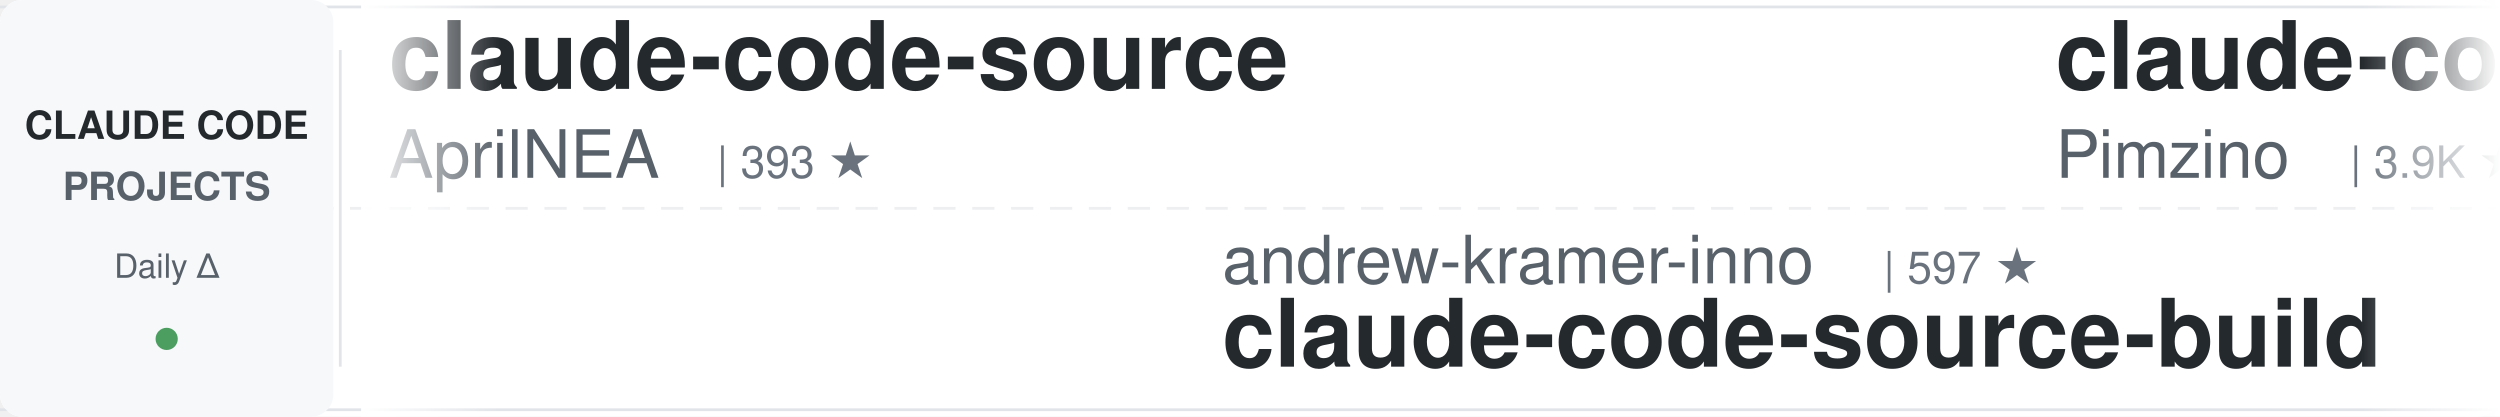
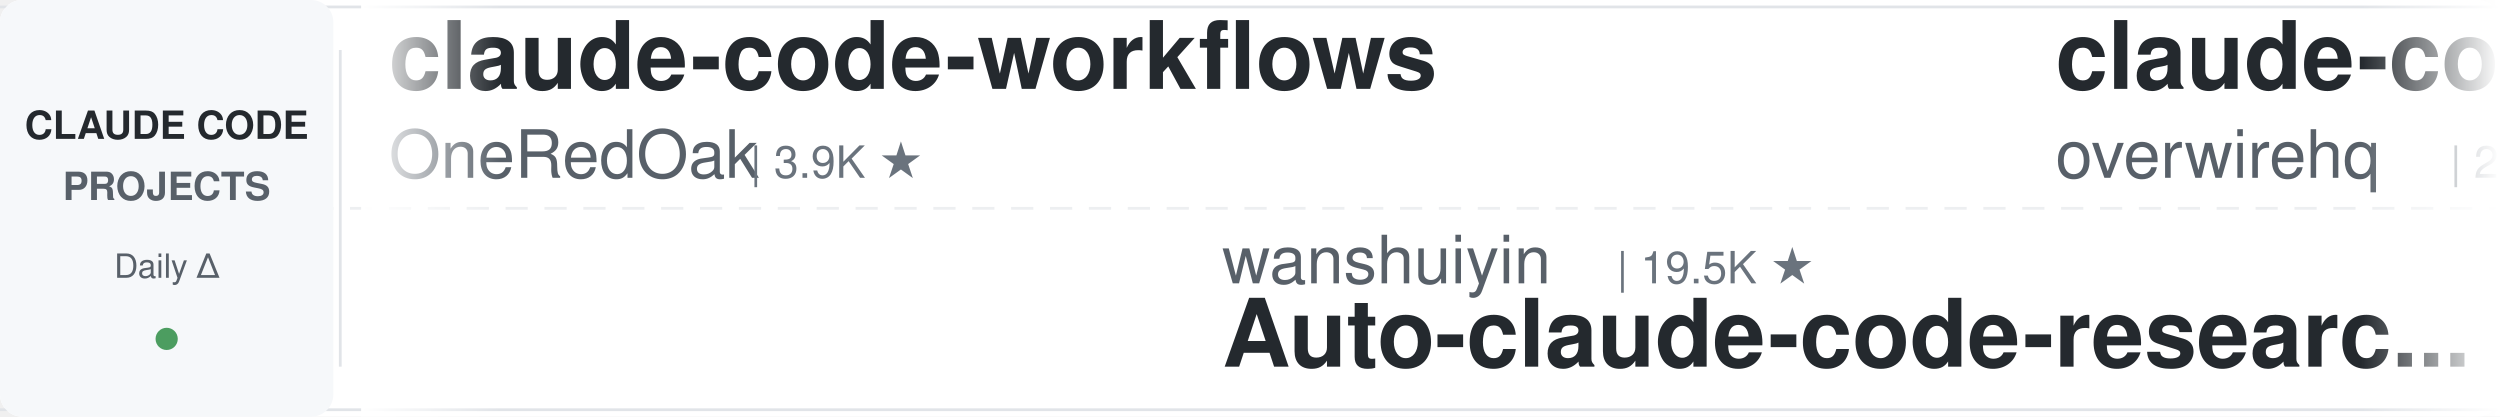
<svg xmlns="http://www.w3.org/2000/svg" width="900" height="150">
  <defs>
    <linearGradient id="leftFade" x1="0%" y1="0%" x2="100%" y2="0%">
      <stop offset="0%" style="stop-color:#ffffff;stop-opacity:1" />
      <stop offset="100%" style="stop-color:#ffffff;stop-opacity:0" />
    </linearGradient>
    <linearGradient id="rightFade" x1="0%" y1="0%" x2="100%" y2="0%">
      <stop offset="0%" style="stop-color:#ffffff;stop-opacity:0" />
      <stop offset="100%" style="stop-color:#ffffff;stop-opacity:1" />
    </linearGradient>
  </defs>
  <rect width="900" height="150" fill="#ffffff" rx="8" />
  <rect x="0" y="2" width="900" height="1" fill="#e1e4e8" />
  <rect x="0" y="147" width="900" height="1" fill="#e1e4e8" />
  <line x1="0" y1="75" x2="900" y2="75" stroke="#e1e4e8" stroke-width="1" stroke-dasharray="8 6" opacity="0.6" />
  <rect x="0" y="0" width="120" height="150" fill="#f6f8fa" rx="8" />
  <text x="60" y="50" font-family="-apple-system, BlinkMacSystemFont, 'Segoe UI', Helvetica, Arial, sans-serif" font-size="14" font-weight="600" fill="#24292e" text-anchor="middle">CLAUDE CODE</text>
  <text x="60" y="72" font-family="-apple-system, BlinkMacSystemFont, 'Segoe UI', Helvetica, Arial, sans-serif" font-size="14" font-weight="600" fill="#586069" text-anchor="middle">PROJECTS</text>
  <text x="60" y="100" font-family="-apple-system, BlinkMacSystemFont, 'Segoe UI', Helvetica, Arial, sans-serif" font-size="12" font-weight="500" fill="#586069" text-anchor="middle">Daily Δ</text>
  <circle cx="60" cy="122" r="4" fill="#22863a" opacity="0.8" />
  <rect x="122" y="18" width="1" height="114" fill="#e1e4e8" />
  <clipPath id="tickerClip">
    <rect x="130" y="0" width="770" height="150" />
  </clipPath>
  <g clip-path="url(#tickerClip)">
    <g id="tickerItems">
      <animateTransform attributeName="transform" attributeType="XML" type="translate" from="0 0" to="-3000 0" dur="54s" repeatCount="indefinite" />
      <g transform="translate(0, 0)">
-         <text x="140" y="32" font-family="-apple-system, BlinkMacSystemFont, 'Segoe UI', Helvetica, Arial, sans-serif" font-size="34" font-weight="600" fill="#24292e">claude-code-source</text>
-         <text x="140" y="64" font-family="-apple-system, BlinkMacSystemFont, 'Segoe UI', Helvetica, Arial, sans-serif" font-size="24" font-weight="400" fill="#586069">AprilNEA</text>
-         <text x="258" y="64" font-family="-apple-system, BlinkMacSystemFont, 'Segoe UI', Helvetica, Arial, sans-serif" font-size="16" font-weight="500" fill="#6a737d">| 393 ★</text>
+         <text x="140" y="32" font-family="-apple-system, BlinkMacSystemFont, 'Segoe UI', Helvetica, Arial, sans-serif" font-size="34" font-weight="600" fill="#24292e">claude-code-workflows</text>
+         <text x="140" y="64" font-family="-apple-system, BlinkMacSystemFont, 'Segoe UI', Helvetica, Arial, sans-serif" font-size="24" font-weight="400" fill="#586069">OneRedOak</text>
+         <text x="270" y="64" font-family="-apple-system, BlinkMacSystemFont, 'Segoe UI', Helvetica, Arial, sans-serif" font-size="16" font-weight="500" fill="#6a737d">| 3.9K ★</text>
      </g>
      <g transform="translate(300, 0)">
-         <text x="140" y="102" font-family="-apple-system, BlinkMacSystemFont, 'Segoe UI', Helvetica, Arial, sans-serif" font-size="24" font-weight="400" fill="#586069">andrew-kramer-inno</text>
-         <text x="378" y="102" font-family="-apple-system, BlinkMacSystemFont, 'Segoe UI', Helvetica, Arial, sans-serif" font-size="16" font-weight="500" fill="#6a737d">| 597 ★</text>
-         <text x="140" y="132" font-family="-apple-system, BlinkMacSystemFont, 'Segoe UI', Helvetica, Arial, sans-serif" font-size="34" font-weight="600" fill="#24292e">claude-code-source-build</text>
+         <text x="140" y="102" font-family="-apple-system, BlinkMacSystemFont, 'Segoe UI', Helvetica, Arial, sans-serif" font-size="24" font-weight="400" fill="#586069">wanshuiyin</text>
+         <text x="282" y="102" font-family="-apple-system, BlinkMacSystemFont, 'Segoe UI', Helvetica, Arial, sans-serif" font-size="16" font-weight="500" fill="#6a737d">| 19.5K ★</text>
+         <text x="140" y="132" font-family="-apple-system, BlinkMacSystemFont, 'Segoe UI', Helvetica, Arial, sans-serif" font-size="34" font-weight="600" fill="#24292e">Auto-claude-code-researc...</text>
      </g>
      <g transform="translate(600, 0)">
-         <text x="140" y="32" font-family="-apple-system, BlinkMacSystemFont, 'Segoe UI', Helvetica, Arial, sans-serif" font-size="34" font-weight="600" fill="#24292e">claude-code-spec-workflo...</text>
-         <text x="140" y="64" font-family="-apple-system, BlinkMacSystemFont, 'Segoe UI', Helvetica, Arial, sans-serif" font-size="24" font-weight="400" fill="#586069">Pimzino</text>
-         <text x="246" y="64" font-family="-apple-system, BlinkMacSystemFont, 'Segoe UI', Helvetica, Arial, sans-serif" font-size="16" font-weight="500" fill="#6a737d">| 3.9K ★</text>
+         <text x="140" y="32" font-family="-apple-system, BlinkMacSystemFont, 'Segoe UI', Helvetica, Arial, sans-serif" font-size="34" font-weight="600" fill="#24292e">claude-code-telegram</text>
+         <text x="140" y="64" font-family="-apple-system, BlinkMacSystemFont, 'Segoe UI', Helvetica, Arial, sans-serif" font-size="24" font-weight="400" fill="#586069">overwirehq</text>
+         <text x="282" y="64" font-family="-apple-system, BlinkMacSystemFont, 'Segoe UI', Helvetica, Arial, sans-serif" font-size="16" font-weight="500" fill="#6a737d">| 2.8K ★</text>
      </g>
      <g transform="translate(900, 0)">
-         <text x="140" y="102" font-family="-apple-system, BlinkMacSystemFont, 'Segoe UI', Helvetica, Arial, sans-serif" font-size="24" font-weight="400" fill="#586069">Piebald-AI</text>
-         <text x="282" y="102" font-family="-apple-system, BlinkMacSystemFont, 'Segoe UI', Helvetica, Arial, sans-serif" font-size="16" font-weight="500" fill="#6a737d">| 13.2K ★</text>
-         <text x="140" y="132" font-family="-apple-system, BlinkMacSystemFont, 'Segoe UI', Helvetica, Arial, sans-serif" font-size="34" font-weight="600" fill="#24292e">claude-code-system-promp...</text>
+         <text x="140" y="102" font-family="-apple-system, BlinkMacSystemFont, 'Segoe UI', Helvetica, Arial, sans-serif" font-size="24" font-weight="400" fill="#586069">VILA-Lab</text>
+         <text x="258" y="102" font-family="-apple-system, BlinkMacSystemFont, 'Segoe UI', Helvetica, Arial, sans-serif" font-size="16" font-weight="500" fill="#6a737d">| 2.2K ★</text>
+         <text x="140" y="132" font-family="-apple-system, BlinkMacSystemFont, 'Segoe UI', Helvetica, Arial, sans-serif" font-size="34" font-weight="600" fill="#24292e">Dive-into-Claude-Code</text>
      </g>
      <g transform="translate(1200, 0)">
-         <text x="140" y="32" font-family="-apple-system, BlinkMacSystemFont, 'Segoe UI', Helvetica, Arial, sans-serif" font-size="34" font-weight="600" fill="#24292e">claude-code-from-source</text>
-         <text x="140" y="64" font-family="-apple-system, BlinkMacSystemFont, 'Segoe UI', Helvetica, Arial, sans-serif" font-size="24" font-weight="400" fill="#586069">alejandrobalderas</text>
-         <text x="366" y="64" font-family="-apple-system, BlinkMacSystemFont, 'Segoe UI', Helvetica, Arial, sans-serif" font-size="16" font-weight="500" fill="#6a737d">| 3.0K ★</text>
+         <text x="140" y="32" font-family="-apple-system, BlinkMacSystemFont, 'Segoe UI', Helvetica, Arial, sans-serif" font-size="34" font-weight="600" fill="#24292e">system_prompts_leaks</text>
+         <text x="140" y="64" font-family="-apple-system, BlinkMacSystemFont, 'Segoe UI', Helvetica, Arial, sans-serif" font-size="24" font-weight="400" fill="#586069">asgeirtj</text>
+         <text x="258" y="64" font-family="-apple-system, BlinkMacSystemFont, 'Segoe UI', Helvetica, Arial, sans-serif" font-size="16" font-weight="500" fill="#6a737d">| 72.2K ★</text>
      </g>
      <g transform="translate(1500, 0)">
-         <text x="140" y="102" font-family="-apple-system, BlinkMacSystemFont, 'Segoe UI', Helvetica, Arial, sans-serif" font-size="24" font-weight="400" fill="#586069">shanraisshan</text>
-         <text x="306" y="102" font-family="-apple-system, BlinkMacSystemFont, 'Segoe UI', Helvetica, Arial, sans-serif" font-size="16" font-weight="500" fill="#6a737d">| 69.3K ★</text>
-         <text x="140" y="132" font-family="-apple-system, BlinkMacSystemFont, 'Segoe UI', Helvetica, Arial, sans-serif" font-size="34" font-weight="600" fill="#24292e">claude-code-best-practic...</text>
+         <text x="140" y="102" font-family="-apple-system, BlinkMacSystemFont, 'Segoe UI', Helvetica, Arial, sans-serif" font-size="24" font-weight="400" fill="#586069">AprilNEA</text>
+         <text x="258" y="102" font-family="-apple-system, BlinkMacSystemFont, 'Segoe UI', Helvetica, Arial, sans-serif" font-size="16" font-weight="500" fill="#6a737d">| 393 ★</text>
+         <text x="140" y="132" font-family="-apple-system, BlinkMacSystemFont, 'Segoe UI', Helvetica, Arial, sans-serif" font-size="34" font-weight="600" fill="#24292e">claude-code-source</text>
      </g>
      <g transform="translate(1800, 0)">
-         <text x="140" y="32" font-family="-apple-system, BlinkMacSystemFont, 'Segoe UI', Helvetica, Arial, sans-serif" font-size="34" font-weight="600" fill="#24292e">claude-code-infrastructu...</text>
-         <text x="140" y="64" font-family="-apple-system, BlinkMacSystemFont, 'Segoe UI', Helvetica, Arial, sans-serif" font-size="24" font-weight="400" fill="#586069">diet103</text>
-         <text x="246" y="64" font-family="-apple-system, BlinkMacSystemFont, 'Segoe UI', Helvetica, Arial, sans-serif" font-size="16" font-weight="500" fill="#6a737d">| 10.1K ★</text>
+         <text x="140" y="32" font-family="-apple-system, BlinkMacSystemFont, 'Segoe UI', Helvetica, Arial, sans-serif" font-size="34" font-weight="600" fill="#24292e">everything-claude-code-z...</text>
+         <text x="140" y="64" font-family="-apple-system, BlinkMacSystemFont, 'Segoe UI', Helvetica, Arial, sans-serif" font-size="24" font-weight="400" fill="#586069">xu-xiang</text>
+         <text x="258" y="64" font-family="-apple-system, BlinkMacSystemFont, 'Segoe UI', Helvetica, Arial, sans-serif" font-size="16" font-weight="500" fill="#6a737d">| 2.0K ★</text>
      </g>
      <g transform="translate(2100, 0)">
-         <text x="140" y="102" font-family="-apple-system, BlinkMacSystemFont, 'Segoe UI', Helvetica, Arial, sans-serif" font-size="24" font-weight="400" fill="#586069">ccplugins</text>
-         <text x="270" y="102" font-family="-apple-system, BlinkMacSystemFont, 'Segoe UI', Helvetica, Arial, sans-serif" font-size="16" font-weight="500" fill="#6a737d">| 1.0K ★</text>
-         <text x="140" y="132" font-family="-apple-system, BlinkMacSystemFont, 'Segoe UI', Helvetica, Arial, sans-serif" font-size="34" font-weight="600" fill="#24292e">awesome-claude-code-plug...</text>
+         <text x="140" y="102" font-family="-apple-system, BlinkMacSystemFont, 'Segoe UI', Helvetica, Arial, sans-serif" font-size="24" font-weight="400" fill="#586069">jqueryscript</text>
+         <text x="306" y="102" font-family="-apple-system, BlinkMacSystemFont, 'Segoe UI', Helvetica, Arial, sans-serif" font-size="16" font-weight="500" fill="#6a737d">| 554 ★</text>
+         <text x="140" y="132" font-family="-apple-system, BlinkMacSystemFont, 'Segoe UI', Helvetica, Arial, sans-serif" font-size="34" font-weight="600" fill="#24292e">awesome-claude-code</text>
      </g>
      <g transform="translate(2400, 0)">
-         <text x="140" y="32" font-family="-apple-system, BlinkMacSystemFont, 'Segoe UI', Helvetica, Arial, sans-serif" font-size="34" font-weight="600" fill="#24292e">claude-coder</text>
-         <text x="140" y="64" font-family="-apple-system, BlinkMacSystemFont, 'Segoe UI', Helvetica, Arial, sans-serif" font-size="24" font-weight="400" fill="#586069">kodu-ai</text>
-         <text x="246" y="64" font-family="-apple-system, BlinkMacSystemFont, 'Segoe UI', Helvetica, Arial, sans-serif" font-size="16" font-weight="500" fill="#6a737d">| 5.2K ★</text>
+         <text x="140" y="32" font-family="-apple-system, BlinkMacSystemFont, 'Segoe UI', Helvetica, Arial, sans-serif" font-size="34" font-weight="600" fill="#24292e">claude-code-book</text>
+         <text x="140" y="64" font-family="-apple-system, BlinkMacSystemFont, 'Segoe UI', Helvetica, Arial, sans-serif" font-size="24" font-weight="400" fill="#586069">lintsinghua</text>
+         <text x="294" y="64" font-family="-apple-system, BlinkMacSystemFont, 'Segoe UI', Helvetica, Arial, sans-serif" font-size="16" font-weight="500" fill="#6a737d">| 4.4K ★</text>
      </g>
      <g transform="translate(2700, 0)">
-         <text x="140" y="102" font-family="-apple-system, BlinkMacSystemFont, 'Segoe UI', Helvetica, Arial, sans-serif" font-size="24" font-weight="400" fill="#586069">disler</text>
-         <text x="234" y="102" font-family="-apple-system, BlinkMacSystemFont, 'Segoe UI', Helvetica, Arial, sans-serif" font-size="16" font-weight="500" fill="#6a737d">| 1.7K ★</text>
-         <text x="140" y="132" font-family="-apple-system, BlinkMacSystemFont, 'Segoe UI', Helvetica, Arial, sans-serif" font-size="34" font-weight="600" fill="#24292e">pi-vs-claude-code</text>
+         <text x="140" y="102" font-family="-apple-system, BlinkMacSystemFont, 'Segoe UI', Helvetica, Arial, sans-serif" font-size="24" font-weight="400" fill="#586069">huangjia2019</text>
+         <text x="306" y="102" font-family="-apple-system, BlinkMacSystemFont, 'Segoe UI', Helvetica, Arial, sans-serif" font-size="16" font-weight="500" fill="#6a737d">| 1.2K ★</text>
+         <text x="140" y="132" font-family="-apple-system, BlinkMacSystemFont, 'Segoe UI', Helvetica, Arial, sans-serif" font-size="34" font-weight="600" fill="#24292e">claude-code-engineering</text>
      </g>
      <g transform="translate(3000, 0)">
-         <text x="140" y="32" font-family="-apple-system, BlinkMacSystemFont, 'Segoe UI', Helvetica, Arial, sans-serif" font-size="34" font-weight="600" fill="#24292e">claude-code-source</text>
-         <text x="140" y="64" font-family="-apple-system, BlinkMacSystemFont, 'Segoe UI', Helvetica, Arial, sans-serif" font-size="24" font-weight="400" fill="#586069">AprilNEA</text>
-         <text x="258" y="64" font-family="-apple-system, BlinkMacSystemFont, 'Segoe UI', Helvetica, Arial, sans-serif" font-size="16" font-weight="500" fill="#6a737d">| 393 ★</text>
+         <text x="140" y="32" font-family="-apple-system, BlinkMacSystemFont, 'Segoe UI', Helvetica, Arial, sans-serif" font-size="34" font-weight="600" fill="#24292e">claude-code-workflows</text>
+         <text x="140" y="64" font-family="-apple-system, BlinkMacSystemFont, 'Segoe UI', Helvetica, Arial, sans-serif" font-size="24" font-weight="400" fill="#586069">OneRedOak</text>
+         <text x="270" y="64" font-family="-apple-system, BlinkMacSystemFont, 'Segoe UI', Helvetica, Arial, sans-serif" font-size="16" font-weight="500" fill="#6a737d">| 3.9K ★</text>
      </g>
      <g transform="translate(3300, 0)">
-         <text x="140" y="102" font-family="-apple-system, BlinkMacSystemFont, 'Segoe UI', Helvetica, Arial, sans-serif" font-size="24" font-weight="400" fill="#586069">andrew-kramer-inno</text>
-         <text x="378" y="102" font-family="-apple-system, BlinkMacSystemFont, 'Segoe UI', Helvetica, Arial, sans-serif" font-size="16" font-weight="500" fill="#6a737d">| 597 ★</text>
-         <text x="140" y="132" font-family="-apple-system, BlinkMacSystemFont, 'Segoe UI', Helvetica, Arial, sans-serif" font-size="34" font-weight="600" fill="#24292e">claude-code-source-build</text>
+         <text x="140" y="102" font-family="-apple-system, BlinkMacSystemFont, 'Segoe UI', Helvetica, Arial, sans-serif" font-size="24" font-weight="400" fill="#586069">wanshuiyin</text>
+         <text x="282" y="102" font-family="-apple-system, BlinkMacSystemFont, 'Segoe UI', Helvetica, Arial, sans-serif" font-size="16" font-weight="500" fill="#6a737d">| 19.5K ★</text>
+         <text x="140" y="132" font-family="-apple-system, BlinkMacSystemFont, 'Segoe UI', Helvetica, Arial, sans-serif" font-size="34" font-weight="600" fill="#24292e">Auto-claude-code-researc...</text>
      </g>
      <g transform="translate(3600, 0)">
-         <text x="140" y="32" font-family="-apple-system, BlinkMacSystemFont, 'Segoe UI', Helvetica, Arial, sans-serif" font-size="34" font-weight="600" fill="#24292e">claude-code-spec-workflo...</text>
-         <text x="140" y="64" font-family="-apple-system, BlinkMacSystemFont, 'Segoe UI', Helvetica, Arial, sans-serif" font-size="24" font-weight="400" fill="#586069">Pimzino</text>
-         <text x="246" y="64" font-family="-apple-system, BlinkMacSystemFont, 'Segoe UI', Helvetica, Arial, sans-serif" font-size="16" font-weight="500" fill="#6a737d">| 3.9K ★</text>
+         <text x="140" y="32" font-family="-apple-system, BlinkMacSystemFont, 'Segoe UI', Helvetica, Arial, sans-serif" font-size="34" font-weight="600" fill="#24292e">claude-code-telegram</text>
+         <text x="140" y="64" font-family="-apple-system, BlinkMacSystemFont, 'Segoe UI', Helvetica, Arial, sans-serif" font-size="24" font-weight="400" fill="#586069">overwirehq</text>
+         <text x="282" y="64" font-family="-apple-system, BlinkMacSystemFont, 'Segoe UI', Helvetica, Arial, sans-serif" font-size="16" font-weight="500" fill="#6a737d">| 2.8K ★</text>
      </g>
      <g transform="translate(3900, 0)">
-         <text x="140" y="102" font-family="-apple-system, BlinkMacSystemFont, 'Segoe UI', Helvetica, Arial, sans-serif" font-size="24" font-weight="400" fill="#586069">Piebald-AI</text>
-         <text x="282" y="102" font-family="-apple-system, BlinkMacSystemFont, 'Segoe UI', Helvetica, Arial, sans-serif" font-size="16" font-weight="500" fill="#6a737d">| 13.2K ★</text>
-         <text x="140" y="132" font-family="-apple-system, BlinkMacSystemFont, 'Segoe UI', Helvetica, Arial, sans-serif" font-size="34" font-weight="600" fill="#24292e">claude-code-system-promp...</text>
+         <text x="140" y="102" font-family="-apple-system, BlinkMacSystemFont, 'Segoe UI', Helvetica, Arial, sans-serif" font-size="24" font-weight="400" fill="#586069">VILA-Lab</text>
+         <text x="258" y="102" font-family="-apple-system, BlinkMacSystemFont, 'Segoe UI', Helvetica, Arial, sans-serif" font-size="16" font-weight="500" fill="#6a737d">| 2.2K ★</text>
+         <text x="140" y="132" font-family="-apple-system, BlinkMacSystemFont, 'Segoe UI', Helvetica, Arial, sans-serif" font-size="34" font-weight="600" fill="#24292e">Dive-into-Claude-Code</text>
      </g>
    </g>
  </g>
  <rect x="130" y="0" width="50" height="150" fill="url(#leftFade)" />
  <rect x="850" y="0" width="50" height="150" fill="url(#rightFade)" />
</svg>
